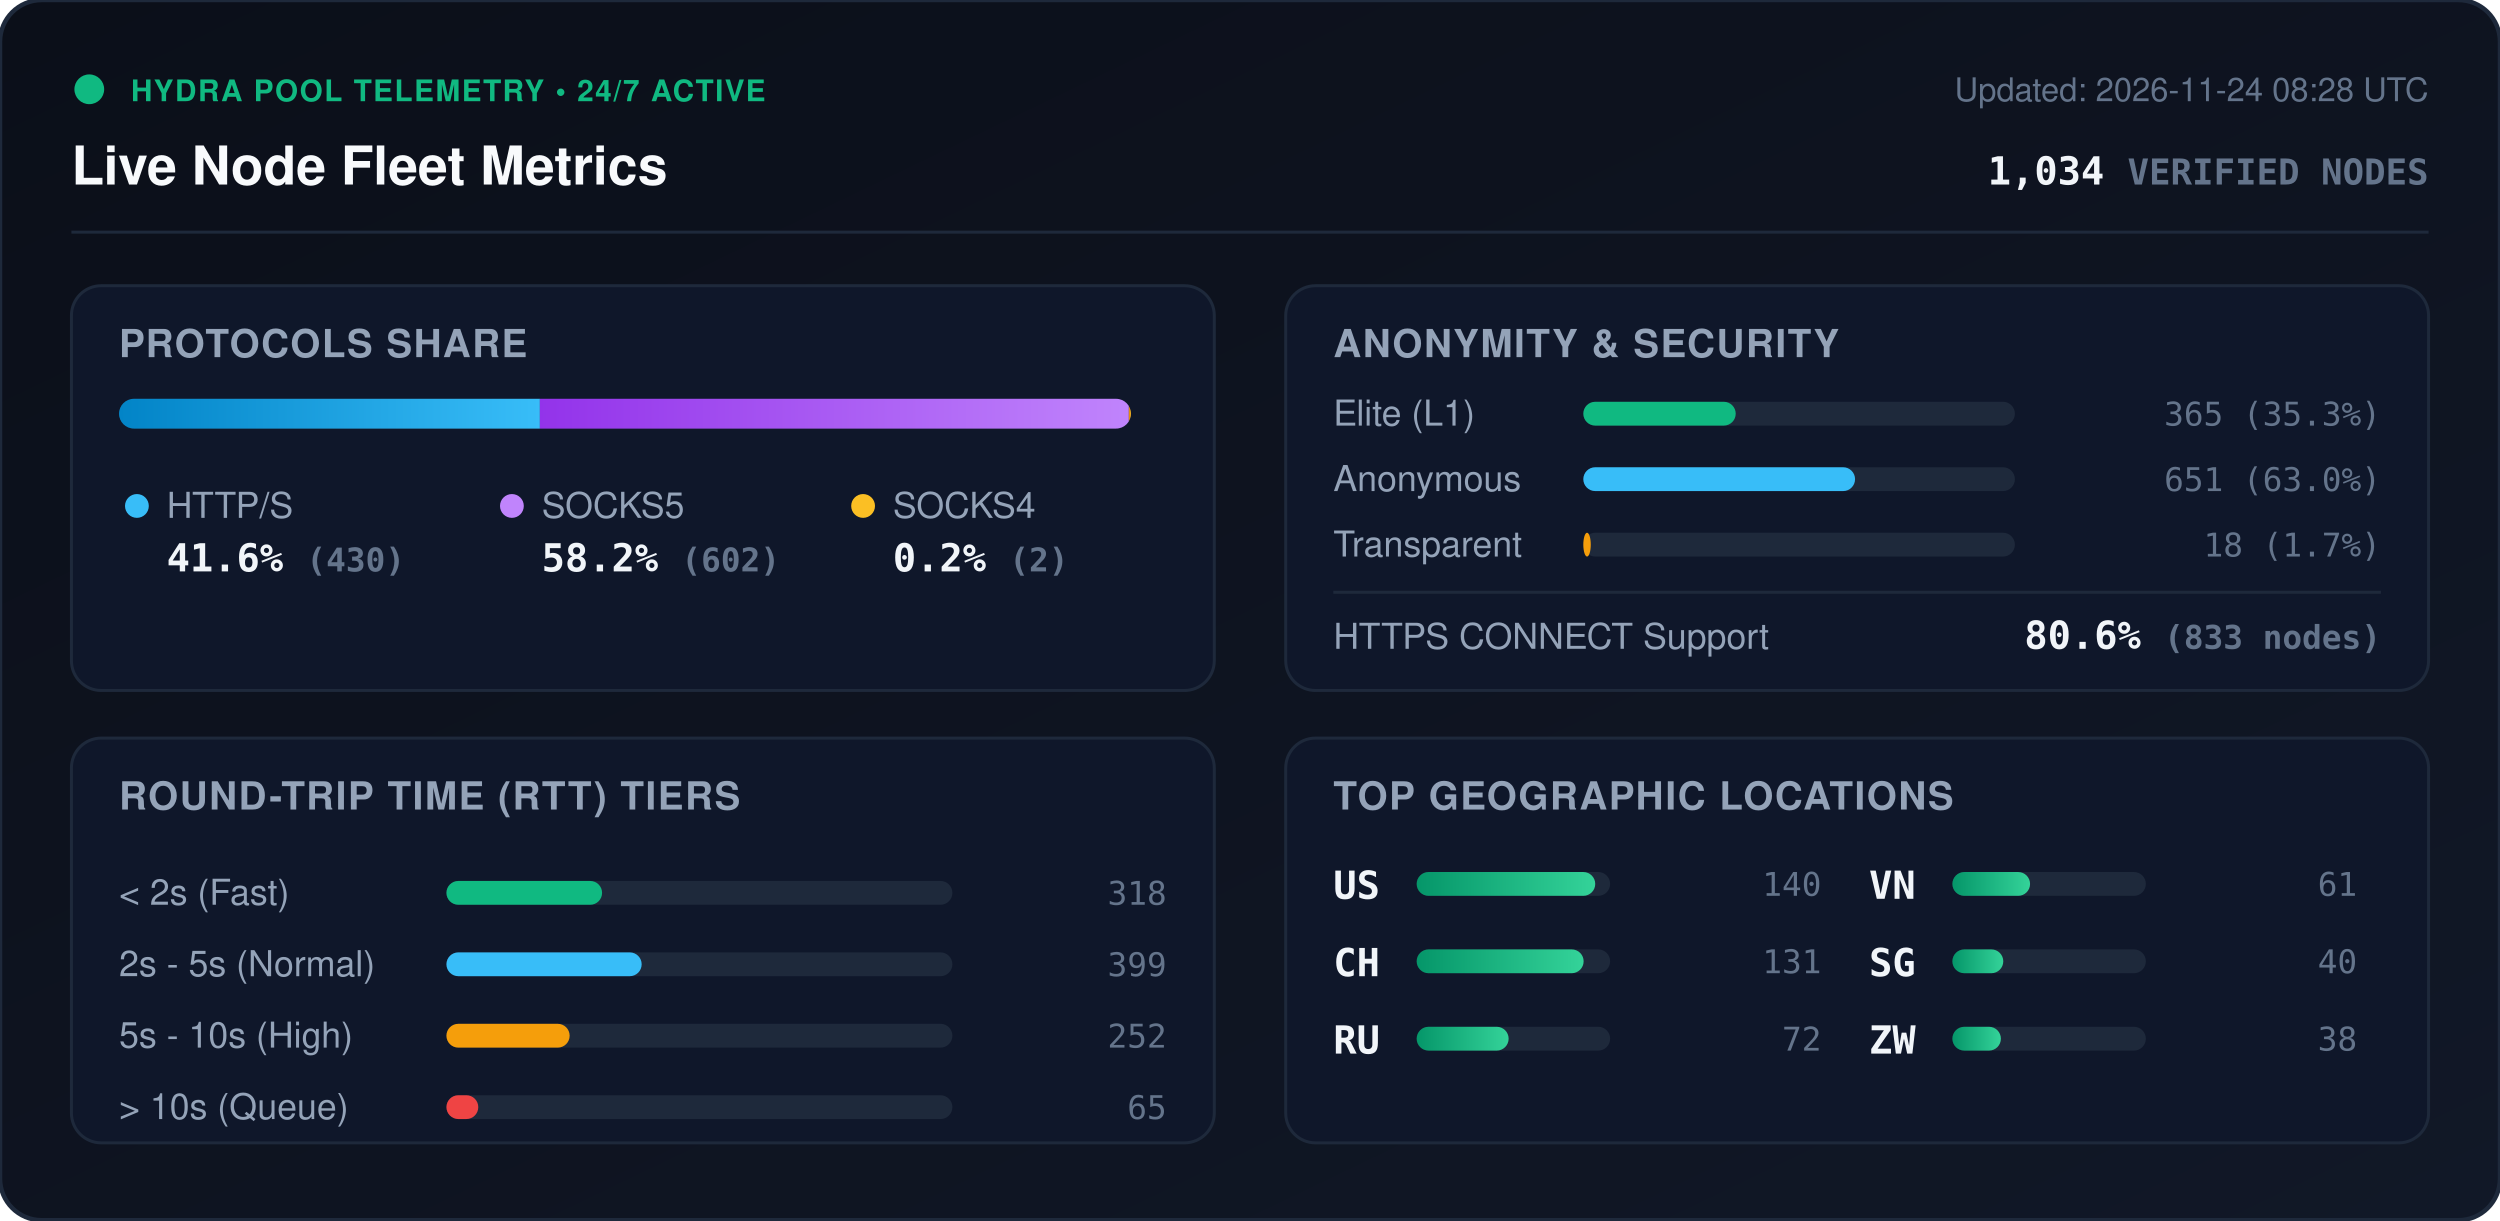
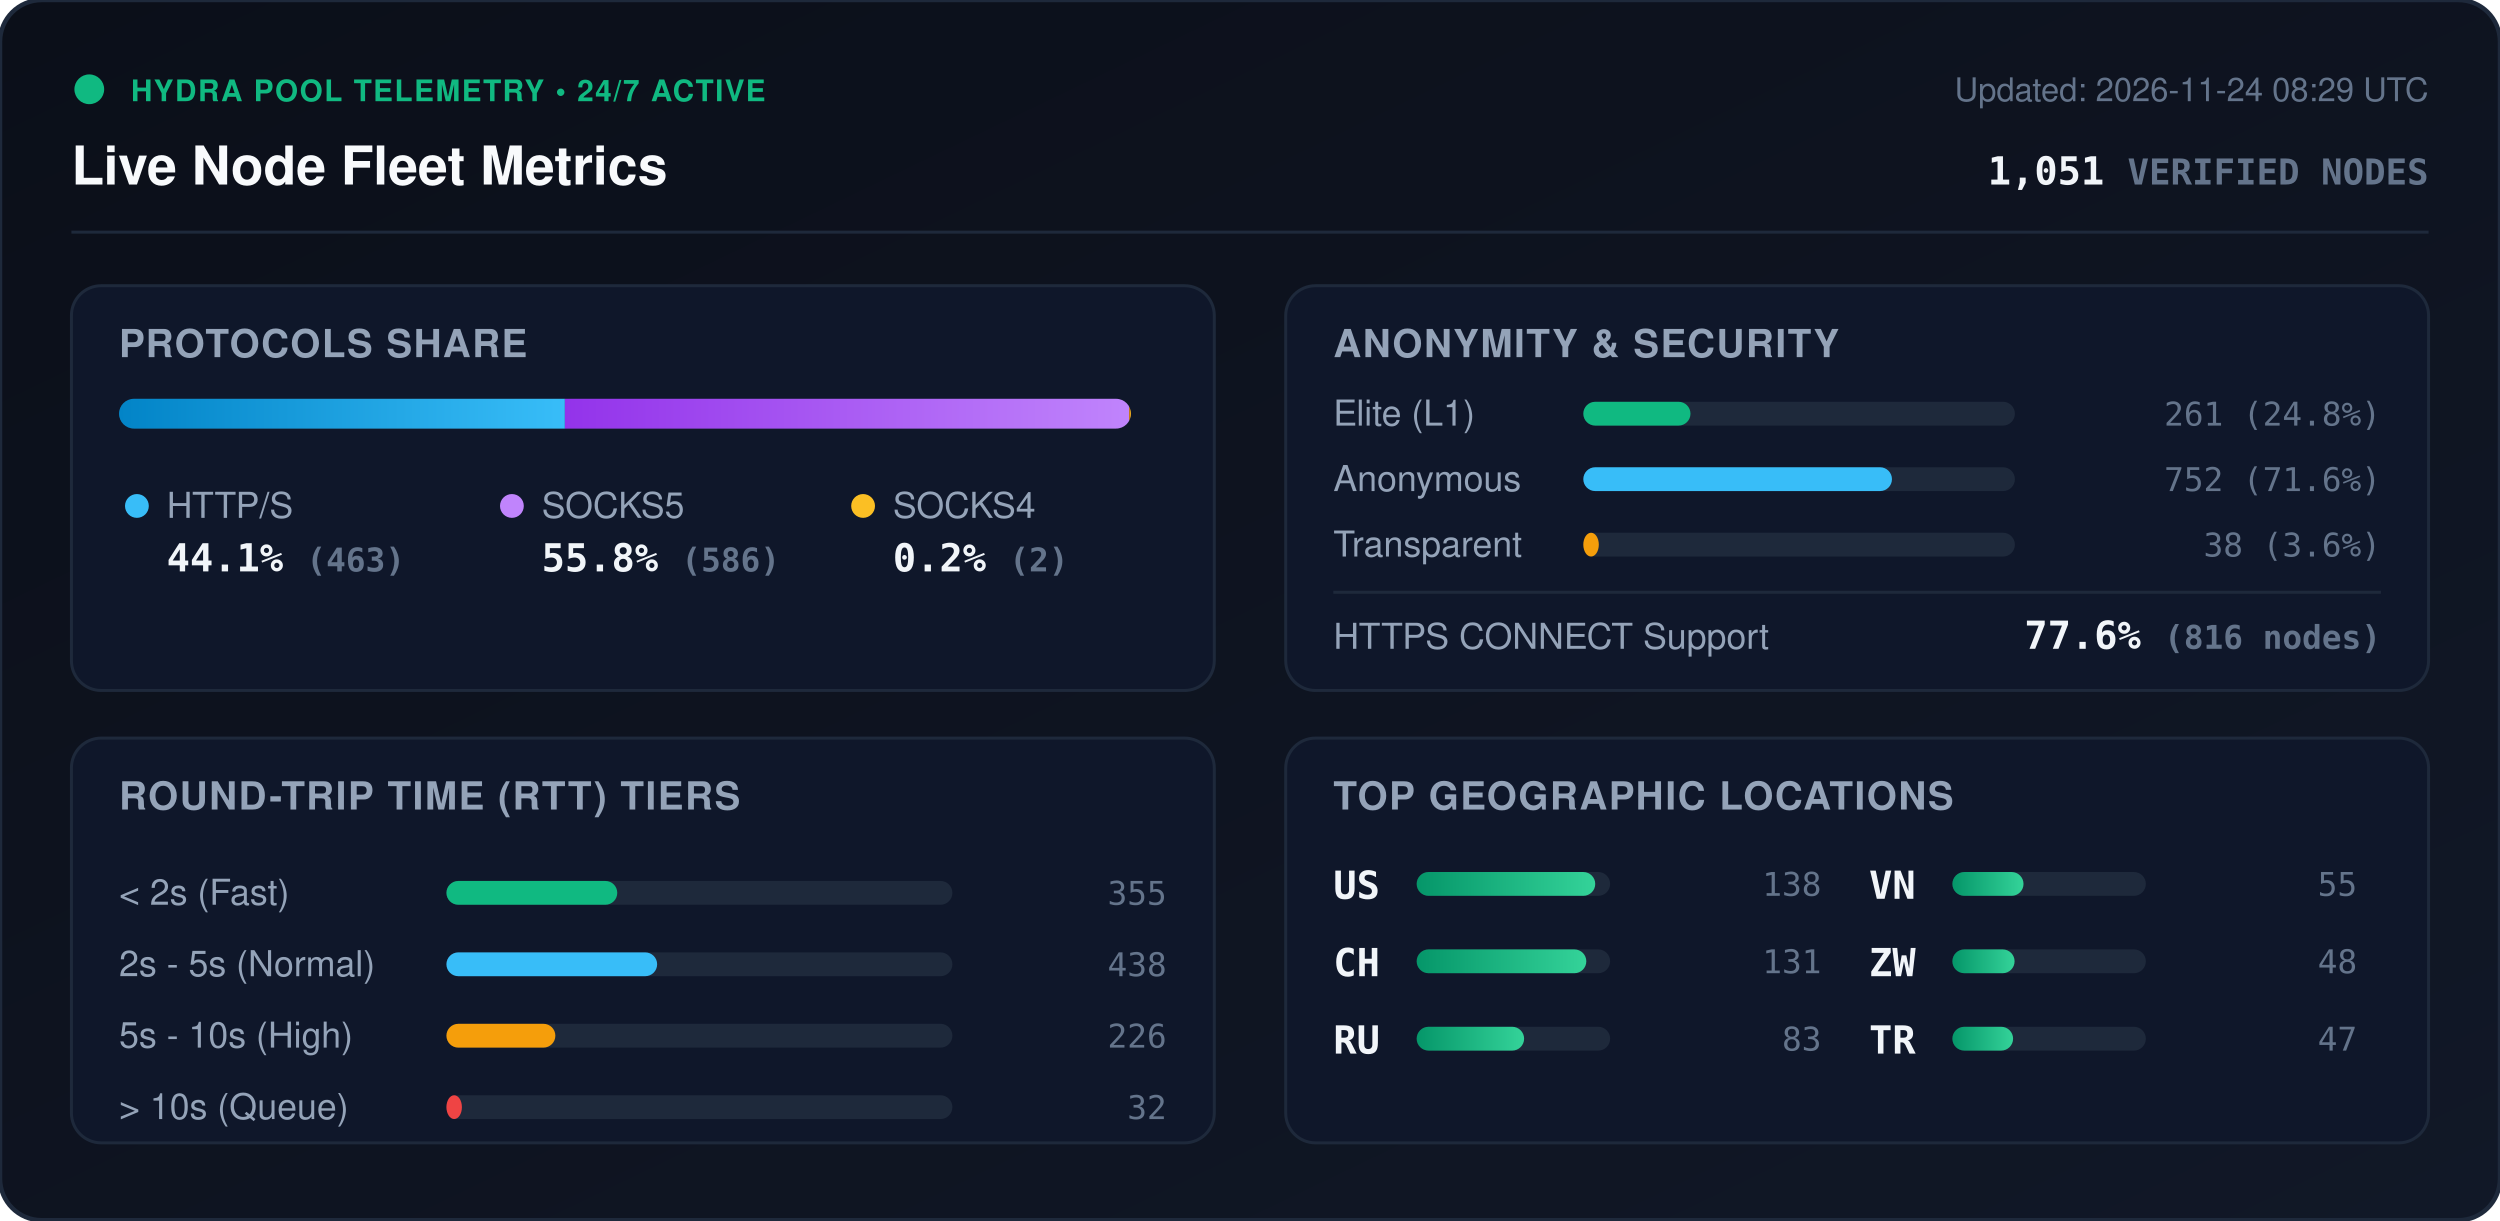
<svg xmlns="http://www.w3.org/2000/svg" viewBox="0 0 840 410" width="840" height="410" style="max-width: 100%; height: auto;">
  <defs>
    <linearGradient id="bg" x1="0%" y1="0%" x2="100%" y2="100%">
      <stop offset="0%" stop-color="#0b0f19" />
      <stop offset="100%" stop-color="#111827" />
    </linearGradient>
    <linearGradient id="bar-http" x1="0%" y1="0%" x2="100%" y2="0%">
      <stop offset="0%" stop-color="#0284c7" />
      <stop offset="100%" stop-color="#38bdf8" />
    </linearGradient>
    <linearGradient id="bar-socks5" x1="0%" y1="0%" x2="100%" y2="0%">
      <stop offset="0%" stop-color="#9333ea" />
      <stop offset="100%" stop-color="#c084fc" />
    </linearGradient>
    <linearGradient id="bar-socks4" x1="0%" y1="0%" x2="100%" y2="0%">
      <stop offset="0%" stop-color="#d97706" />
      <stop offset="100%" stop-color="#fbbf24" />
    </linearGradient>
    <linearGradient id="bar-green" x1="0%" y1="0%" x2="100%" y2="0%">
      <stop offset="0%" stop-color="#059669" />
      <stop offset="100%" stop-color="#34d399" />
    </linearGradient>
    <clipPath id="prog-track-clip">
      <rect width="340.0" height="10" rx="5" />
    </clipPath>
    <style>
      .title { font: 700 18px -apple-system, BlinkMacSystemFont, 'Segoe UI', Helvetica, Arial, sans-serif; fill: #f8fafc; }
      .sub { font: 500 11px -apple-system, BlinkMacSystemFont, 'Segoe UI', Helvetica, Arial, sans-serif; fill: #64748b; }
      .section-hdr { font: 600 13px -apple-system, BlinkMacSystemFont, 'Segoe UI', Helvetica, Arial, sans-serif; fill: #94a3b8; letter-spacing: 0.5px; }
      .metric-val { font: 700 13px -apple-system, BlinkMacSystemFont, 'Segoe UI', Helvetica, Arial, sans-serif; fill: #f1f5f9; }
      .metric-lbl { font: 500 12px -apple-system, BlinkMacSystemFont, 'Segoe UI', Helvetica, Arial, sans-serif; fill: #94a3b8; }
      .badge-txt { font: 700 10px -apple-system, BlinkMacSystemFont, 'Segoe UI', Helvetica, Arial, sans-serif; fill: #10b981; letter-spacing: 0.5px; }
      .mono { font-family: ui-monospace, SFMono-Regular, Menlo, Monaco, Consolas, monospace; }
      .pulse { animation: beacon 2s infinite ease-in-out; }
      @keyframes beacon { 0%, 100% { opacity: 1; } 50% { opacity: 0.35; } }
    </style>
  </defs>
  <rect width="840" height="410" rx="14" fill="url(#bg)" stroke="#1e293b" stroke-width="1.5" />
  <g transform="translate(24, 24)">
    <circle cx="6" cy="6" r="5" fill="#10b981" class="pulse" />
    <text x="20" y="10" class="badge-txt">HYDRA POOL TELEMETRY • 24/7 ACTIVE</text>
    <text x="0" y="38" class="title">Live Node Fleet Metrics</text>
-     <text x="792" y="10" text-anchor="end" class="sub">Updated: 2026-11-24 08:28 UTC</text>
-     <text x="792" y="38" text-anchor="end" class="metric-val mono" fill="#38bdf8">1,034 <tspan font-size="12" fill="#64748b">VERIFIED NODES</tspan>
+     <text x="792" y="10" text-anchor="end" class="sub">Updated: 2026-11-24 08:29 UTC</text>
+     <text x="792" y="38" text-anchor="end" class="metric-val mono" fill="#38bdf8">1,051 <tspan font-size="12" fill="#64748b">VERIFIED NODES</tspan>
    </text>
  </g>
  <line x1="24" y1="78" x2="816" y2="78" stroke="#1e293b" stroke-width="1" />
  <g transform="translate(24, 96)">
    <rect width="384" height="136" rx="10" fill="#0f172a" stroke="#1e293b" />
    <text x="16" y="24" class="section-hdr">PROTOCOLS SHARE</text>
    <g transform="translate(16, 38)">
      <rect width="340.0" height="10" rx="5" fill="#1e293b" />
      <g clip-path="url(#prog-track-clip)">
-         <rect x="0" width="141.4" height="10" fill="url(#bar-http)" />
-         <rect x="141.4" width="197.9" height="10" fill="url(#bar-socks5)" />
-         <rect x="339.3" width="0.7" height="10" fill="url(#bar-socks4)" />
+         <rect x="0" width="149.8" height="10" fill="url(#bar-http)" />
+         <rect x="149.8" width="189.6" height="10" fill="url(#bar-socks5)" />
+         <rect x="339.4" width="0.6" height="10" fill="url(#bar-socks4)" />
      </g>
    </g>
    <g transform="translate(16, 68)">
      <circle cx="6" cy="6" r="4" fill="#38bdf8" />
      <text x="16" y="10" class="metric-lbl">HTTP/S</text>
-       <text x="16" y="28" class="metric-val mono">41.6% <tspan font-size="11" fill="#64748b">(430)</tspan>
+       <text x="16" y="28" class="metric-val mono">44.1% <tspan font-size="11" fill="#64748b">(463)</tspan>
      </text>
      <circle cx="132" cy="6" r="4" fill="#c084fc" />
      <text x="142" y="10" class="metric-lbl">SOCKS5</text>
-       <text x="142" y="28" class="metric-val mono">58.2% <tspan font-size="11" fill="#64748b">(602)</tspan>
+       <text x="142" y="28" class="metric-val mono">55.8% <tspan font-size="11" fill="#64748b">(586)</tspan>
      </text>
      <circle cx="250" cy="6" r="4" fill="#fbbf24" />
      <text x="260" y="10" class="metric-lbl">SOCKS4</text>
      <text x="260" y="28" class="metric-val mono">0.2% <tspan font-size="11" fill="#64748b">(2)</tspan>
      </text>
    </g>
  </g>
  <g transform="translate(432, 96)">
    <rect width="384" height="136" rx="10" fill="#0f172a" stroke="#1e293b" />
    <text x="16" y="24" class="section-hdr">ANONYMITY &amp; SECURITY</text>
    <text x="16" y="47" class="metric-lbl">Elite (L1)</text>
    <rect x="100" y="39" width="145.0" height="8" rx="4" fill="#1e293b" />
-     <rect x="100" y="39" width="51.2" height="8" rx="4" fill="#10b981" />
-     <text x="368" y="47" text-anchor="end" class="mono sub" fill="#e2e8f0">365 (35.3%)</text>
+     <rect x="100" y="39" width="36.0" height="8" rx="4" fill="#10b981" />
+     <text x="368" y="47" text-anchor="end" class="mono sub" fill="#e2e8f0">261 (24.8%)</text>
    <text x="16" y="69" class="metric-lbl">Anonymous</text>
    <rect x="100" y="61" width="145.0" height="8" rx="4" fill="#1e293b" />
-     <rect x="100" y="61" width="91.3" height="8" rx="4" fill="#38bdf8" />
-     <text x="368" y="69" text-anchor="end" class="mono sub" fill="#e2e8f0">651 (63.0%)</text>
+     <rect x="100" y="61" width="103.7" height="8" rx="4" fill="#38bdf8" />
+     <text x="368" y="69" text-anchor="end" class="mono sub" fill="#e2e8f0">752 (71.6%)</text>
    <text x="16" y="91" class="metric-lbl">Transparent</text>
    <rect x="100" y="83" width="145.0" height="8" rx="4" fill="#1e293b" />
-     <rect x="100" y="83" width="2.5" height="8" rx="4" fill="#f59e0b" />
-     <text x="368" y="91" text-anchor="end" class="mono sub" fill="#e2e8f0">18 (1.7%)</text>
+     <rect x="100" y="83" width="5.2" height="8" rx="4" fill="#f59e0b" />
+     <text x="368" y="91" text-anchor="end" class="mono sub" fill="#e2e8f0">38 (3.6%)</text>
    <line x1="16" y1="103" x2="368" y2="103" stroke="#1e293b" stroke-width="1" />
    <text x="16" y="122" class="metric-lbl">HTTPS CONNECT Support</text>
-     <text x="368" y="122" text-anchor="end" class="metric-val mono" fill="#34d399">80.6% <tspan font-size="11" fill="#64748b">(833 nodes)</tspan>
+     <text x="368" y="122" text-anchor="end" class="metric-val mono" fill="#34d399">77.6% <tspan font-size="11" fill="#64748b">(816 nodes)</tspan>
    </text>
  </g>
  <g transform="translate(24, 248)">
    <rect width="384" height="136" rx="10" fill="#0f172a" stroke="#1e293b" />
    <text x="16" y="24" class="section-hdr">ROUND-TRIP TIME (RTT) TIERS</text>
    <g transform="translate(16, 42)">
      <text x="0" y="14" class="metric-lbl">&lt; 2s (Fast)</text>
      <rect x="110" y="6" width="170" height="8" rx="4" fill="#1e293b" />
-       <rect x="110" y="6" width="52.3" height="8" rx="4" fill="#10b981" />
-       <text x="352" y="14" text-anchor="end" class="mono sub">318</text>
+       <rect x="110" y="6" width="57.4" height="8" rx="4" fill="#10b981" />
+       <text x="352" y="14" text-anchor="end" class="mono sub">355</text>
      <text x="0" y="38" class="metric-lbl">2s - 5s (Normal)</text>
      <rect x="110" y="30" width="170" height="8" rx="4" fill="#1e293b" />
-       <rect x="110" y="30" width="65.6" height="8" rx="4" fill="#38bdf8" />
-       <text x="352" y="38" text-anchor="end" class="mono sub">399</text>
+       <rect x="110" y="30" width="70.8" height="8" rx="4" fill="#38bdf8" />
+       <text x="352" y="38" text-anchor="end" class="mono sub">438</text>
      <text x="0" y="62" class="metric-lbl">5s - 10s (High)</text>
      <rect x="110" y="54" width="170" height="8" rx="4" fill="#1e293b" />
-       <rect x="110" y="54" width="41.4" height="8" rx="4" fill="#f59e0b" />
-       <text x="352" y="62" text-anchor="end" class="mono sub">252</text>
+       <rect x="110" y="54" width="36.6" height="8" rx="4" fill="#f59e0b" />
+       <text x="352" y="62" text-anchor="end" class="mono sub">226</text>
      <text x="0" y="86" class="metric-lbl">&gt; 10s (Queue)</text>
      <rect x="110" y="78" width="170" height="8" rx="4" fill="#1e293b" />
-       <rect x="110" y="78" width="10.7" height="8" rx="4" fill="#ef4444" />
-       <text x="352" y="86" text-anchor="end" class="mono sub">65</text>
+       <rect x="110" y="78" width="5.2" height="8" rx="4" fill="#ef4444" />
+       <text x="352" y="86" text-anchor="end" class="mono sub">32</text>
    </g>
  </g>
  <g transform="translate(432, 248)">
    <rect width="384" height="136" rx="10" fill="#0f172a" stroke="#1e293b" />
    <text x="16" y="24" class="section-hdr">TOP GEOGRAPHIC LOCATIONS</text>
    <g transform="translate(16, 42)">
      <g transform="translate(0, 0)">
        <text x="0" y="12" class="mono metric-val" font-size="12">US</text>
        <rect x="28" y="3" width="65" height="8" rx="4" fill="#1e293b" />
        <rect x="28" y="3" width="60.0" height="8" rx="4" fill="url(#bar-green)" />
-         <text x="164" y="11" text-anchor="end" class="mono sub">140</text>
+         <text x="164" y="11" text-anchor="end" class="mono sub">138</text>
      </g>
      <g transform="translate(0, 26)">
        <text x="0" y="12" class="mono metric-val" font-size="12">CH</text>
        <rect x="28" y="3" width="65" height="8" rx="4" fill="#1e293b" />
-         <rect x="28" y="3" width="56.1" height="8" rx="4" fill="url(#bar-green)" />
+         <rect x="28" y="3" width="57.0" height="8" rx="4" fill="url(#bar-green)" />
        <text x="164" y="11" text-anchor="end" class="mono sub">131</text>
      </g>
      <g transform="translate(0, 52)">
        <text x="0" y="12" class="mono metric-val" font-size="12">RU</text>
        <rect x="28" y="3" width="65" height="8" rx="4" fill="#1e293b" />
-         <rect x="28" y="3" width="30.9" height="8" rx="4" fill="url(#bar-green)" />
-         <text x="164" y="11" text-anchor="end" class="mono sub">72</text>
+         <rect x="28" y="3" width="36.1" height="8" rx="4" fill="url(#bar-green)" />
+         <text x="164" y="11" text-anchor="end" class="mono sub">83</text>
      </g>
      <g transform="translate(180, 0)">
        <text x="0" y="12" class="mono metric-val" font-size="12">VN</text>
        <rect x="28" y="3" width="65" height="8" rx="4" fill="#1e293b" />
-         <rect x="28" y="3" width="26.1" height="8" rx="4" fill="url(#bar-green)" />
-         <text x="164" y="11" text-anchor="end" class="mono sub">61</text>
+         <rect x="28" y="3" width="23.9" height="8" rx="4" fill="url(#bar-green)" />
+         <text x="164" y="11" text-anchor="end" class="mono sub">55</text>
      </g>
      <g transform="translate(180, 26)">
-         <text x="0" y="12" class="mono metric-val" font-size="12">SG</text>
+         <text x="0" y="12" class="mono metric-val" font-size="12">ZW</text>
        <rect x="28" y="3" width="65" height="8" rx="4" fill="#1e293b" />
-         <rect x="28" y="3" width="17.1" height="8" rx="4" fill="url(#bar-green)" />
-         <text x="164" y="11" text-anchor="end" class="mono sub">40</text>
+         <rect x="28" y="3" width="20.9" height="8" rx="4" fill="url(#bar-green)" />
+         <text x="164" y="11" text-anchor="end" class="mono sub">48</text>
      </g>
      <g transform="translate(180, 52)">
-         <text x="0" y="12" class="mono metric-val" font-size="12">ZW</text>
+         <text x="0" y="12" class="mono metric-val" font-size="12">TR</text>
        <rect x="28" y="3" width="65" height="8" rx="4" fill="#1e293b" />
-         <rect x="28" y="3" width="16.3" height="8" rx="4" fill="url(#bar-green)" />
-         <text x="164" y="11" text-anchor="end" class="mono sub">38</text>
+         <rect x="28" y="3" width="20.4" height="8" rx="4" fill="url(#bar-green)" />
+         <text x="164" y="11" text-anchor="end" class="mono sub">47</text>
      </g>
    </g>
  </g>
</svg>
